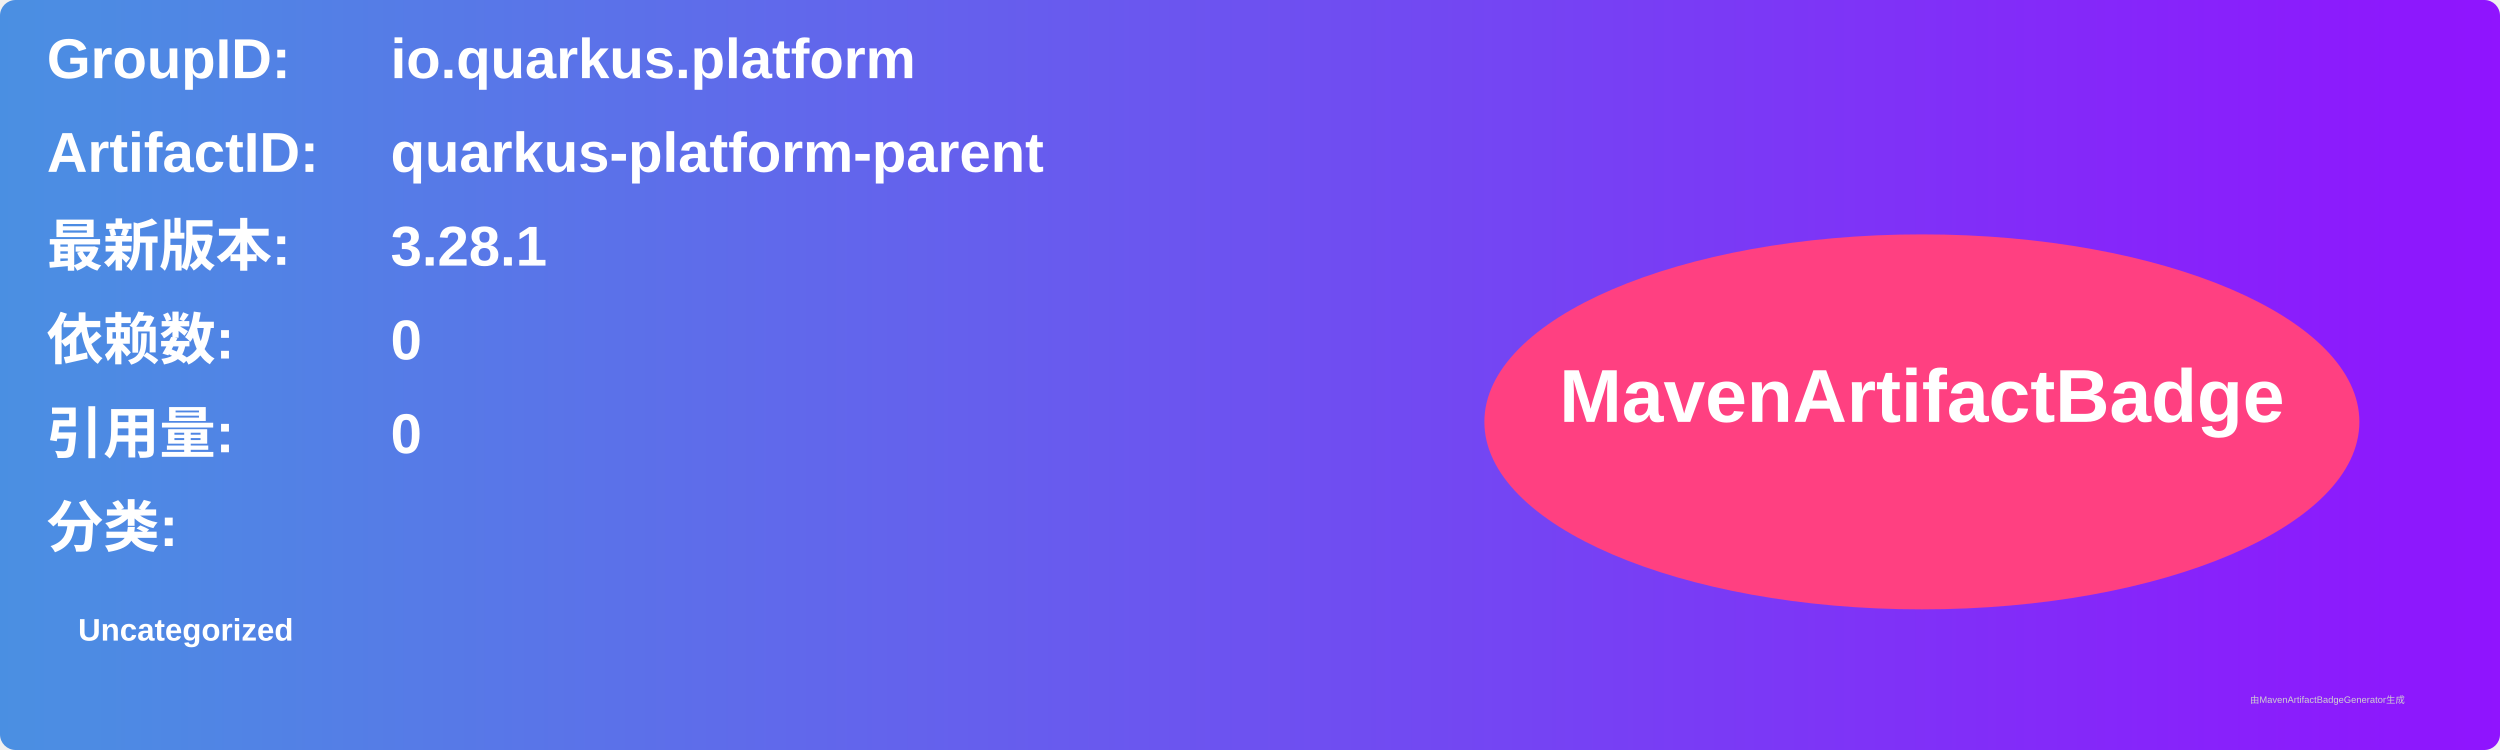
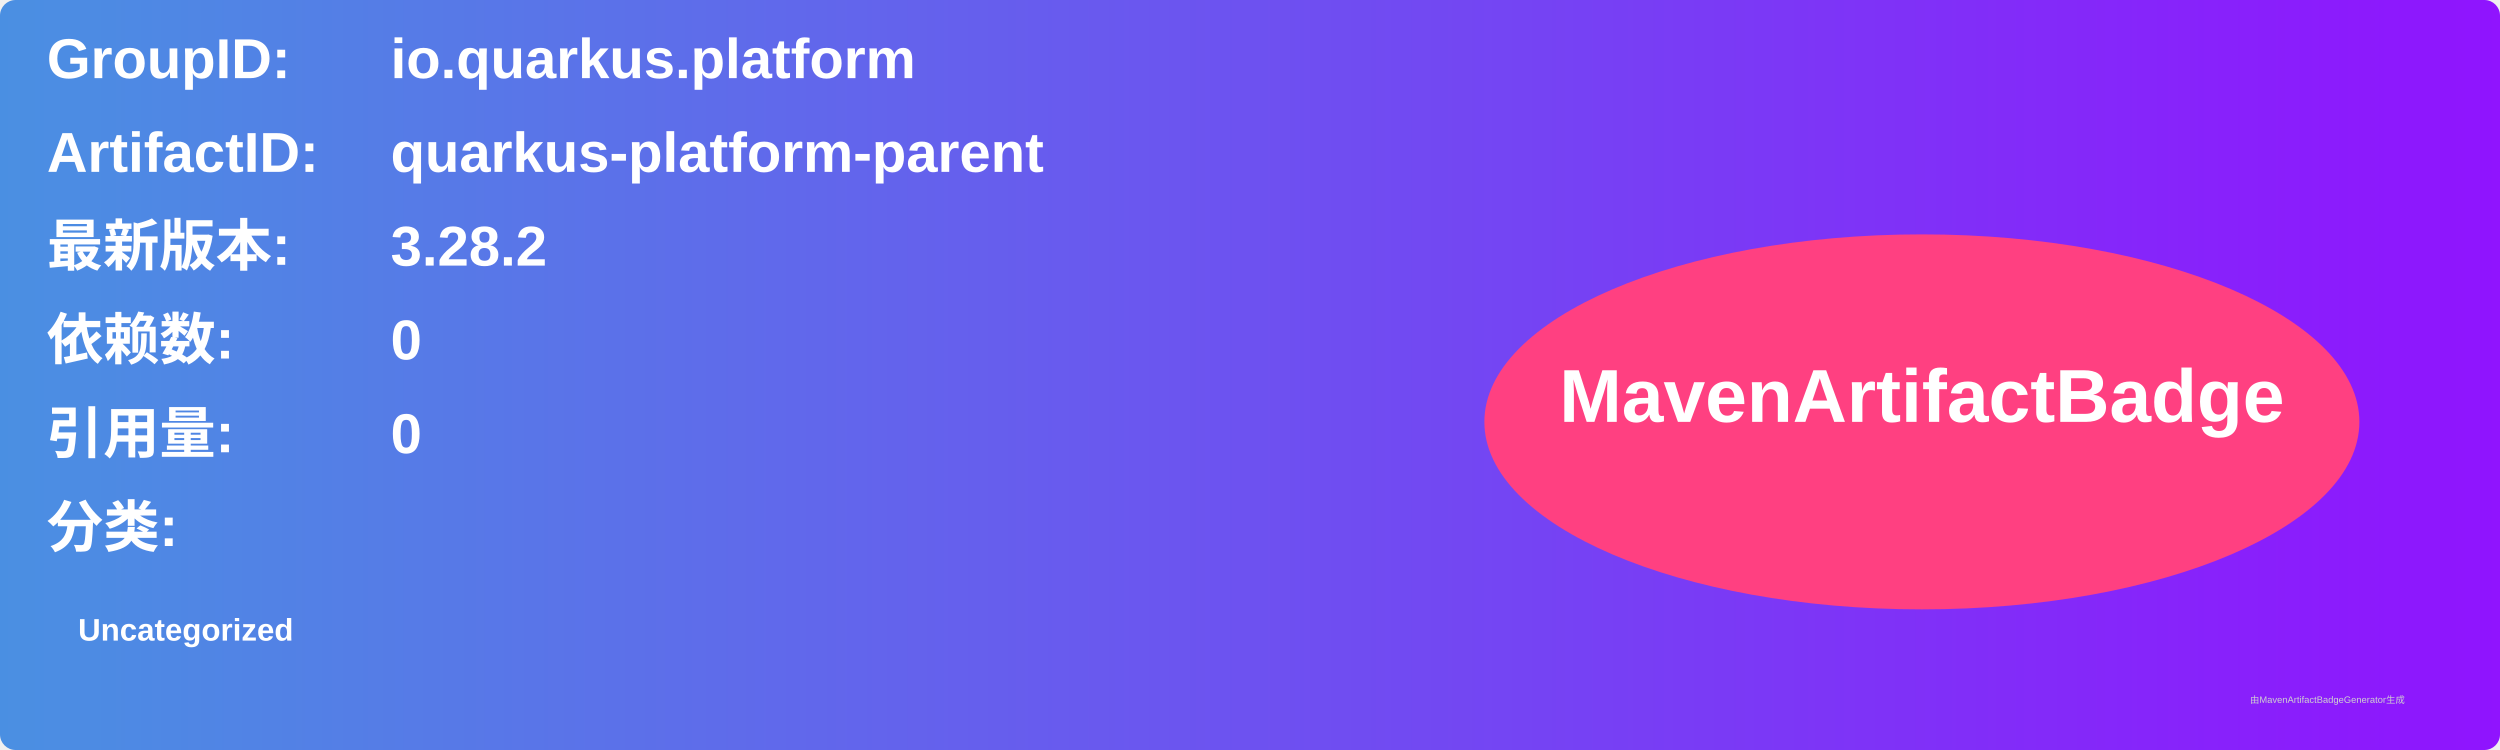
<svg xmlns="http://www.w3.org/2000/svg" width="800" height="240" viewBox="0 0 800 240">
  <linearGradient id="grad" x1="0%" y1="0%" x2="100%" y2="0%">
    <stop offset="0%" stop-color="#4a90e2" />
    <stop offset="100%" stop-color="#9013fe" />
  </linearGradient>
  <rect width="100%" height="100%" rx="5" ry="5" fill="url(#grad)" />
  <g transform="translate(15, 15)">
    <text x="0" y="10" font-family="Arial" font-size="18" fill="white" font-weight="bold" width="260">GroupID:</text>
    <text x="110" y="10" font-family="Arial" font-size="18" fill="white" font-weight="bold" width="460">io.quarkus.platform</text>
    <text x="0" y="40" font-family="Arial" font-size="18" fill="white" font-weight="bold" width="260">ArtifactID:</text>
    <text x="110" y="40" font-family="Arial" font-size="18" fill="white" font-weight="bold" width="460">quarkus-platform-parent</text>
    <text x="0" y="70" font-family="Arial" font-size="18" fill="white" font-weight="bold">最新版本:</text>
    <text x="110" y="70" font-family="Arial" font-size="18" fill="white" font-weight="bold">
-       <tspan font-weight="bold">3.28.1</tspan>
+       <tspan font-weight="bold">3.28.2</tspan>
    </text>
    <text x="0" y="100" font-family="Arial" font-size="18" fill="white" font-weight="bold">依赖数: </text>
    <text x="110" y="100" font-family="Arial" font-size="18" fill="white">
      <tspan font-weight="bold">0</tspan>
    </text>
    <text x="0" y="130" font-family="Arial" font-size="18" fill="white" font-weight="bold">引用量: </text>
    <text x="110" y="130" font-family="Arial" font-size="18" fill="white">
      <tspan font-weight="bold">0</tspan>
    </text>
    <text x="0" y="160" font-family="Arial" font-size="18" fill="white" font-weight="bold">分类:</text>
    <text x="10" y="190" font-family="Arial" font-size="10" fill="white">
      <tspan font-weight="bold">Uncategorized</tspan>
    </text>
    <ellipse cx="600" cy="120" rx="140" ry="60" fill="#ff4081" />
    <text x="600" y="120" text-anchor="middle" font-family="Arial" font-size="24" fill="white" font-weight="bold">MavenArtifactBadge</text>
  </g>
  <text x="720" y="225" font-family="Arial" font-size="3" fill="#d0d0d0">由MavenArtifactBadgeGenerator生成</text>
</svg>
